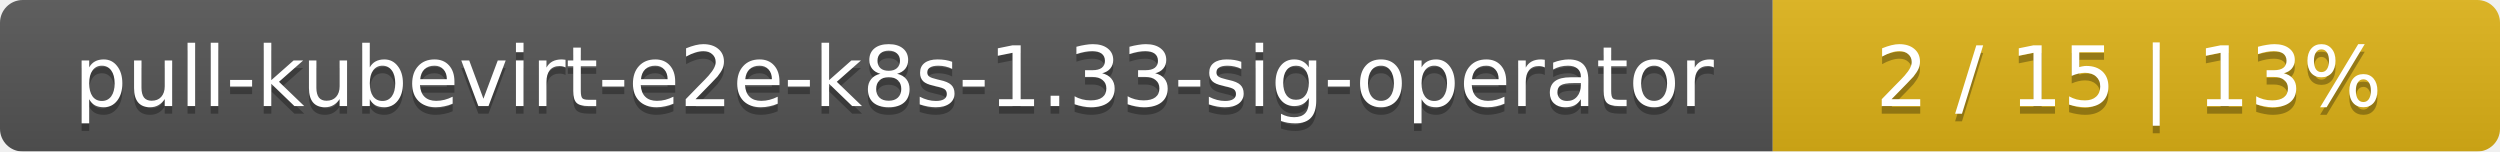
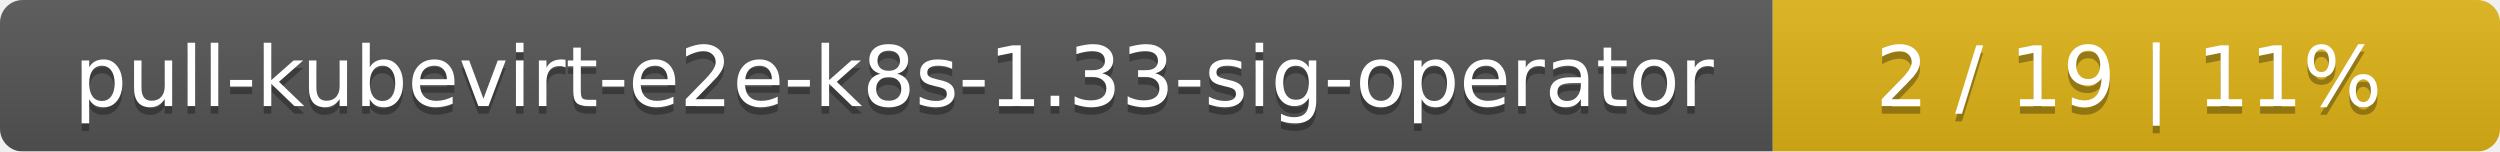
<svg xmlns="http://www.w3.org/2000/svg" width="330" height="20">
  <linearGradient id="smooth" x2="0" y2="100%">
    <stop offset="0" stop-color="#bbb" stop-opacity=".1" />
    <stop offset="1" stop-opacity=".1" />
  </linearGradient>
  <mask id="round">
    <rect width="330" height="20" rx="3" fill="#fff" />
  </mask>
  <g mask="url(#round)">
    <rect width="234" height="20" fill="#555" />
    <rect x="234" width="96" height="20" fill="#dfb317" />
    <rect width="330" height="20" fill="url(#smooth)" />
  </g>
  <g fill="#fff" text-anchor="middle" font-family="DejaVu Sans,Verdana,Geneva,sans-serif" font-size="11">
    <text x="118" y="15" fill="#010101" fill-opacity=".3">pull-kubevirt-e2e-k8s-1.33-sig-operator</text>
    <text x="118" y="14">pull-kubevirt-e2e-k8s-1.33-sig-operator</text>
-     <text x="281" y="15" fill="#010101" fill-opacity=".3">2 / 15    |    13%</text>
-     <text x="281" y="14">2 / 15    |    13%</text>
+     <text x="281" y="15" fill="#010101" fill-opacity=".3">2 / 19    |    11%</text>
+     <text x="281" y="14">2 / 19    |    11%</text>
  </g>
</svg>
